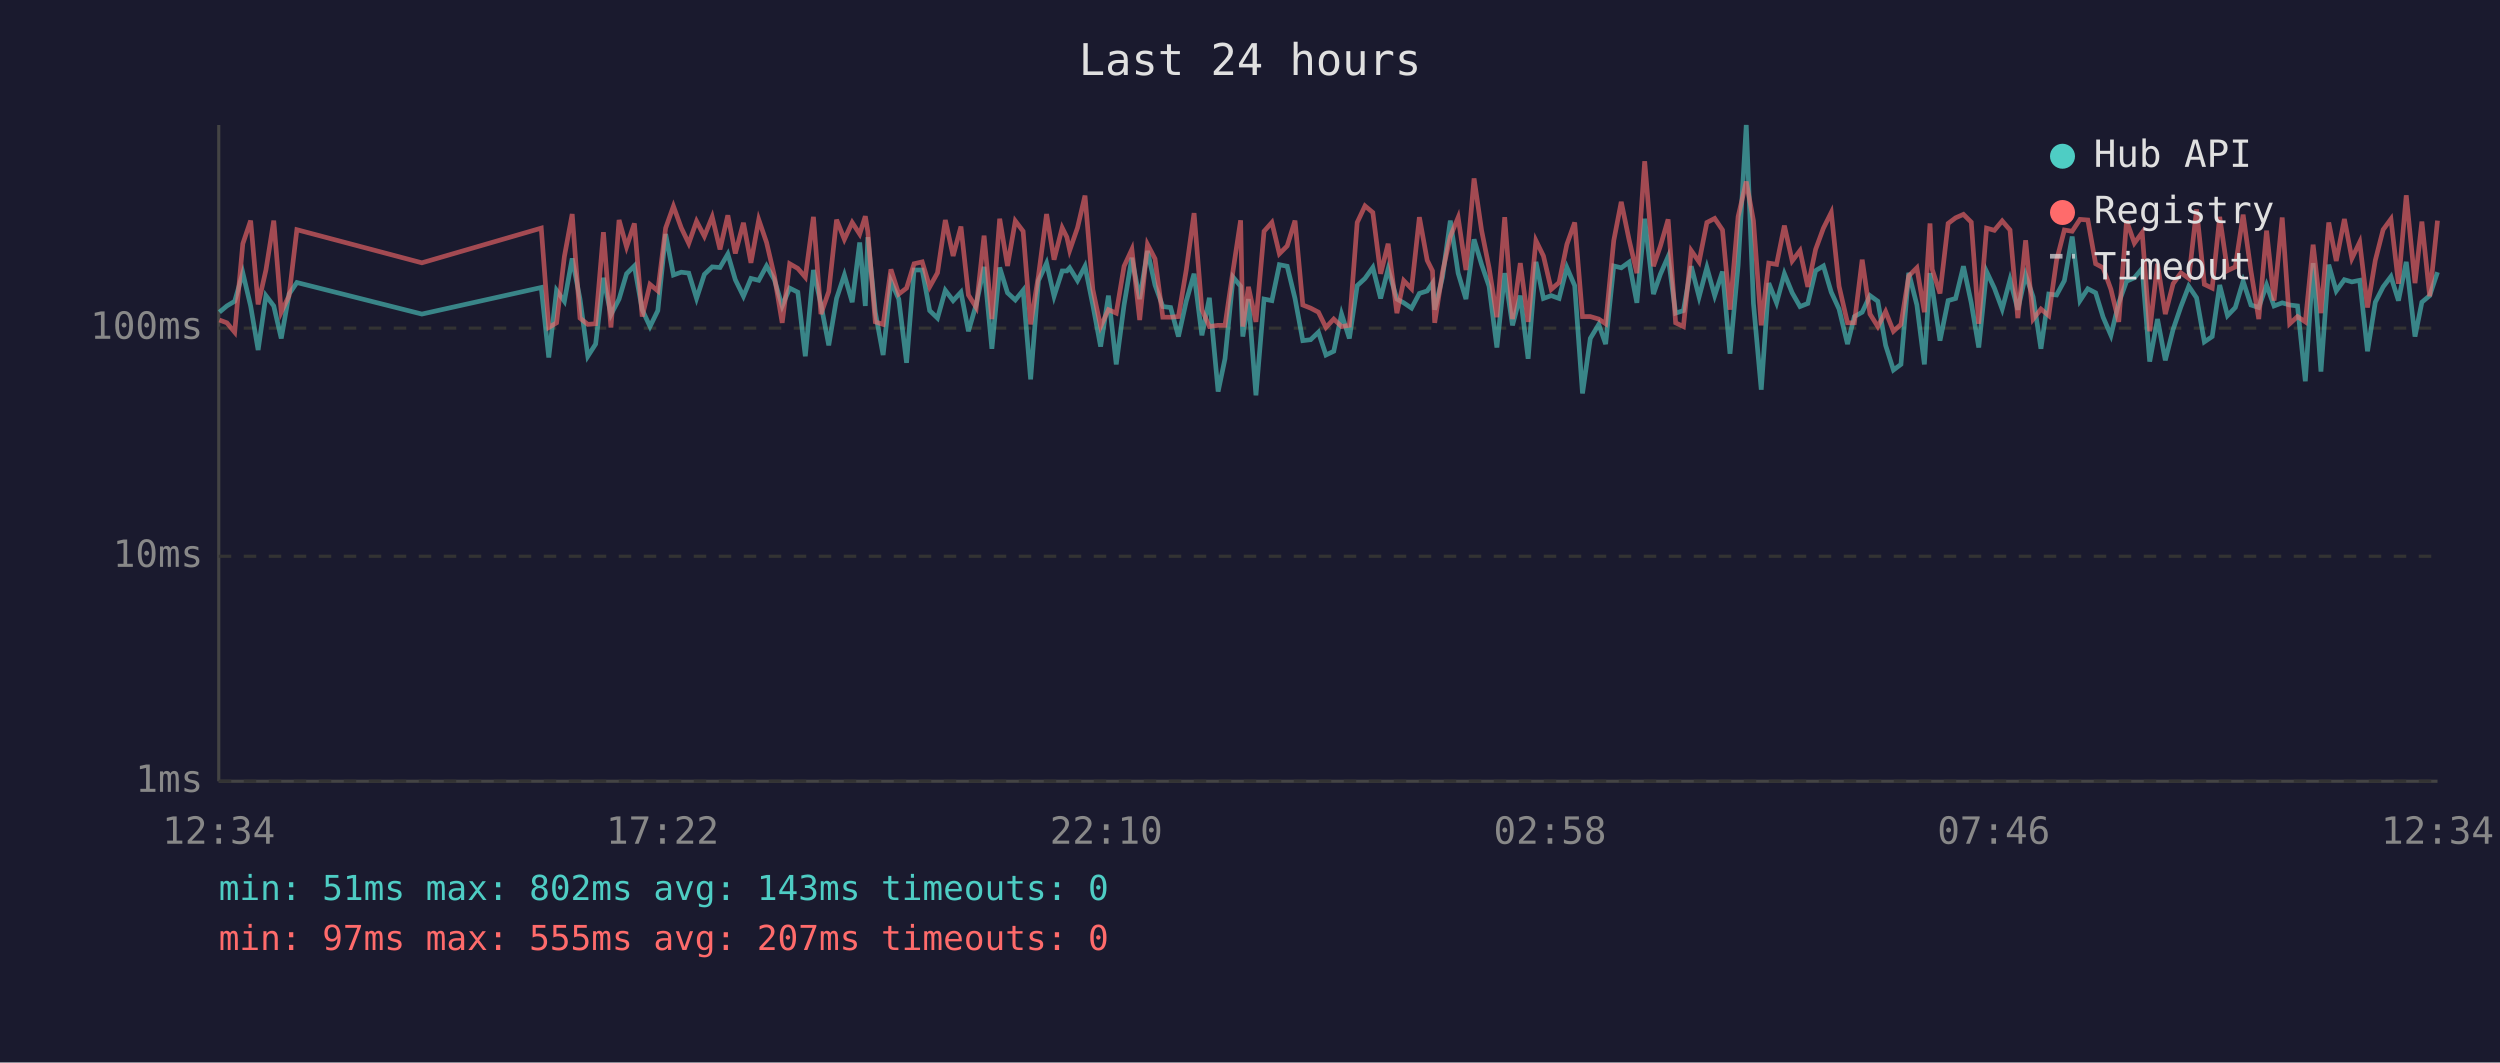
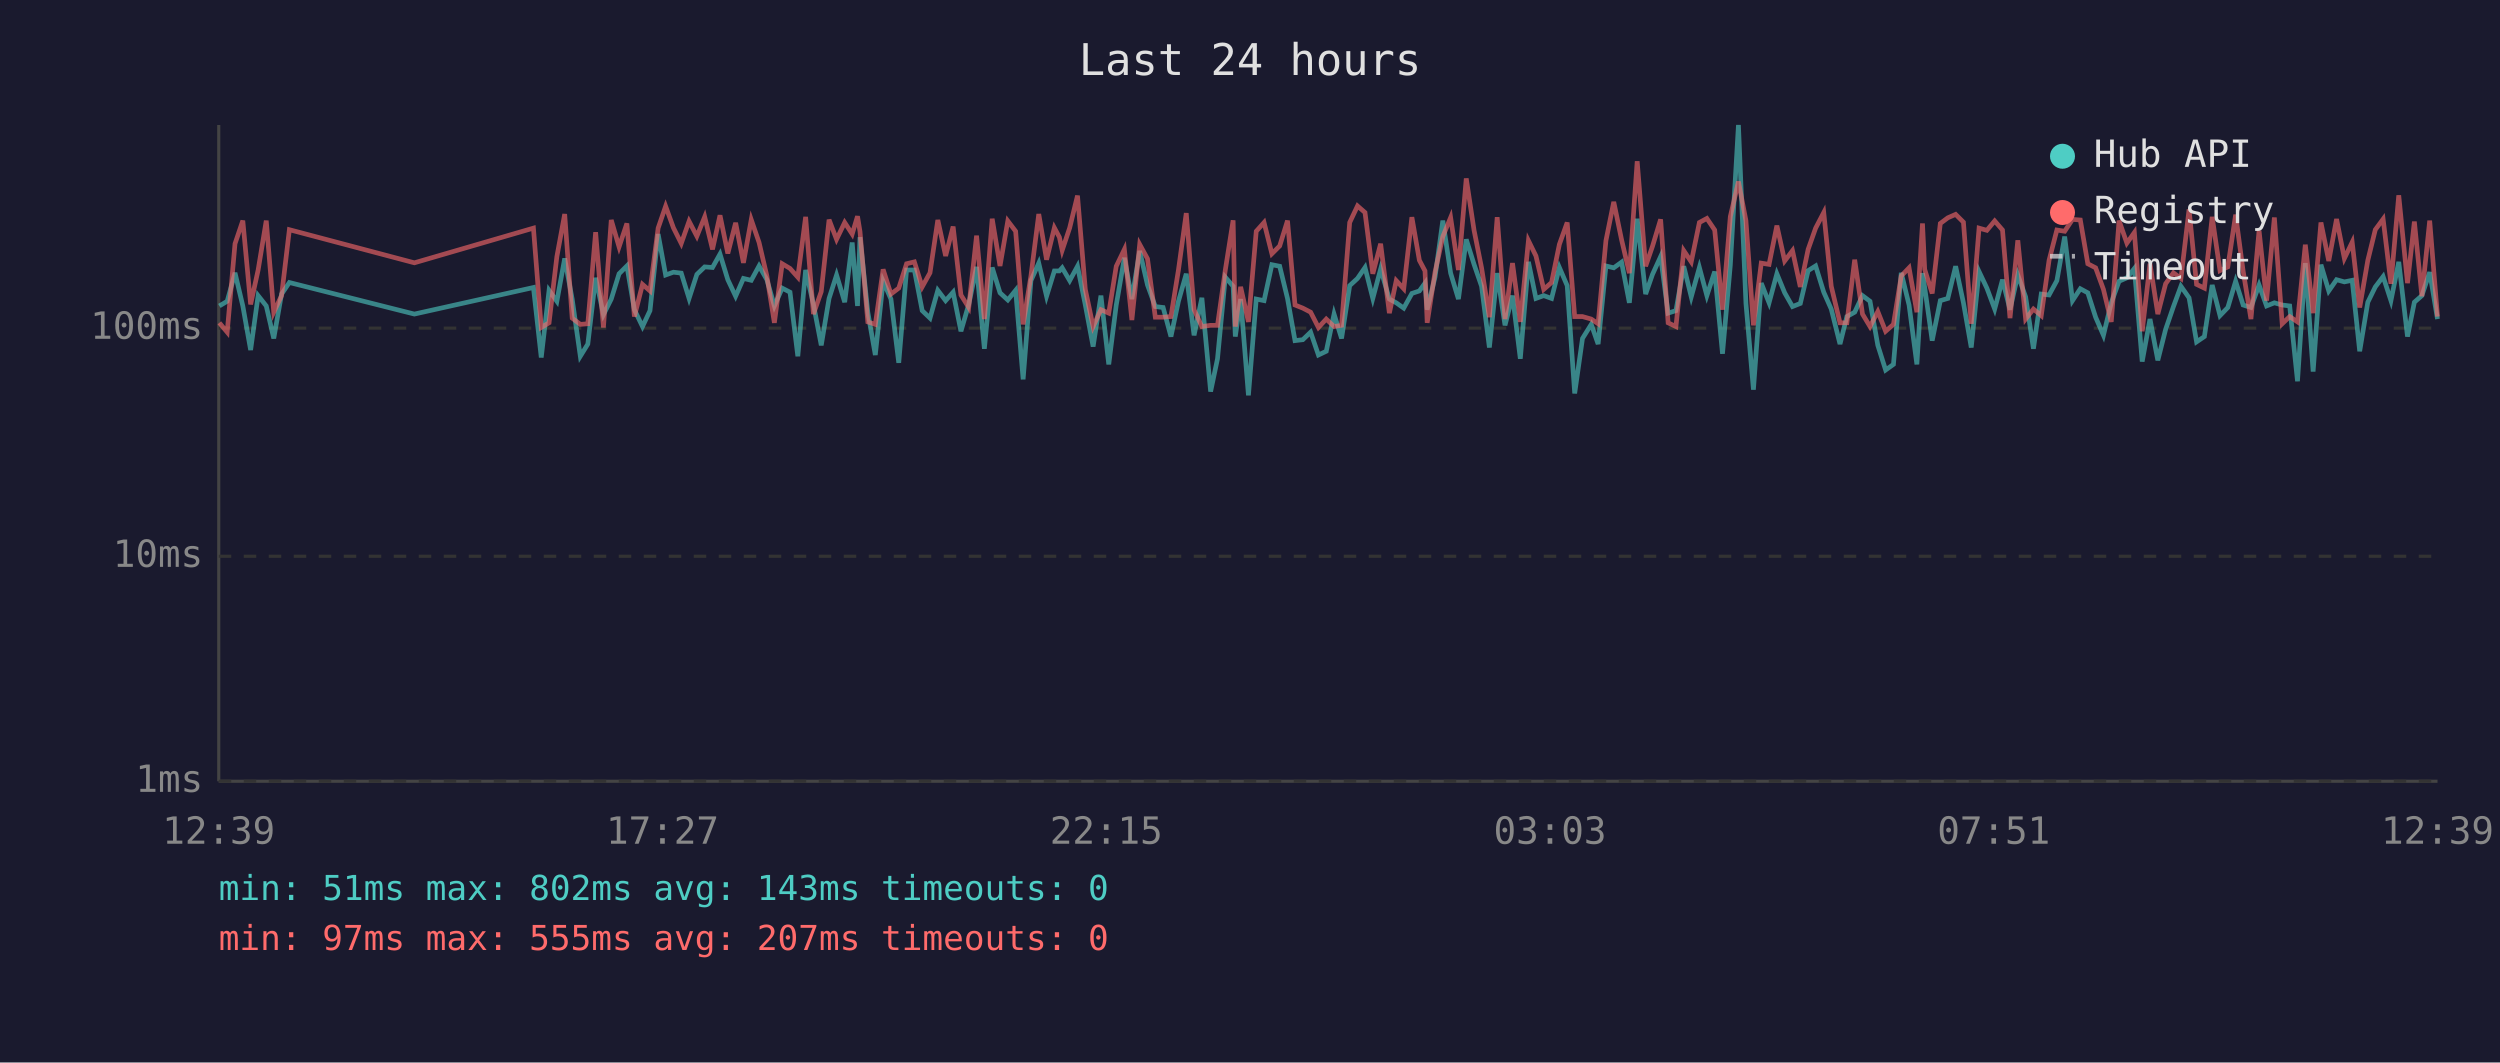
<svg xmlns="http://www.w3.org/2000/svg" viewBox="0 0 800 340" font-family="monospace" font-size="12">
  <rect width="800" height="340" fill="#1a1a2e" />
  <text x="400" y="24" fill="#e0e0e0" font-size="14" text-anchor="middle">Last 24 hours</text>
  <line x1="70" y1="40" x2="70" y2="250" stroke="#444" stroke-width="1" />
  <line x1="70" y1="250" x2="780" y2="250" stroke="#444" stroke-width="1" />
  <line x1="70" y1="250" x2="780" y2="250" stroke="#333" stroke-width="1" stroke-dasharray="4" />
  <text x="65" y="250" fill="#888" text-anchor="end" dominant-baseline="middle">1ms</text>
  <line x1="70" y1="178" x2="780" y2="178" stroke="#333" stroke-width="1" stroke-dasharray="4" />
  <text x="65" y="178" fill="#888" text-anchor="end" dominant-baseline="middle">10ms</text>
  <line x1="70" y1="105" x2="780" y2="105" stroke="#333" stroke-width="1" stroke-dasharray="4" />
  <text x="65" y="105" fill="#888" text-anchor="end" dominant-baseline="middle">100ms</text>
-   <text x="70" y="270" fill="#888" text-anchor="middle">12:34</text>
-   <text x="212" y="270" fill="#888" text-anchor="middle">17:22</text>
-   <text x="354" y="270" fill="#888" text-anchor="middle">22:10</text>
-   <text x="496" y="270" fill="#888" text-anchor="middle">02:58</text>
-   <text x="638" y="270" fill="#888" text-anchor="middle">07:46</text>
-   <text x="780" y="270" fill="#888" text-anchor="middle">12:34</text>
-   <polyline points="70.2,99.9 72.6,97.9 75.1,96.4 77.7,87.3 80.2,97.9 82.6,112.0 85.1,94.6 87.6,97.9 90.0,108.3 92.5,94.1 95.0,90.4 135.0,100.5 173.2,92.0 175.6,114.4 178.1,92.9 180.6,96.4 183.1,82.7 185.6,95.7 188.1,114.0 190.6,110.1 193.1,88.9 195.5,100.7 198.1,95.7 200.5,87.6 203.0,85.1 205.5,99.1 208.0,104.5 210.5,99.4 213.0,74.9 215.5,88.0 218.0,87.1 220.4,87.4 222.9,95.5 225.4,87.8 227.9,85.4 230.4,85.6 232.9,81.3 235.3,89.5 237.9,94.8 240.3,89.1 242.8,89.7 245.3,85.1 247.8,89.5 250.3,97.9 252.7,92.2 255.3,93.5 257.7,114.0 260.3,86.4 262.7,97.4 265.2,110.5 267.7,95.5 270.2,88.0 272.7,96.7 275.1,77.6 276.9,97.9 277.7,75.9 280.1,99.9 282.6,113.6 285.1,90.0 287.6,95.7 290.1,116.1 292.5,86.4 295.1,86.4 297.5,99.4 300.0,101.8 302.5,92.9 305.0,96.2 307.5,93.5 309.9,106.0 312.4,97.4 314.9,85.4 317.4,111.6 319.9,85.6 322.4,93.7 324.9,96.0 327.4,92.9 329.8,121.4 332.3,89.8 334.9,84.2 337.3,94.8 339.9,86.7 341.4,86.7 342.3,85.7 344.8,89.8 347.2,85.2 349.7,97.6 352.2,110.9 354.7,94.6 357.2,116.6 359.7,97.6 362.2,82.5 364.7,95.7 367.2,80.3 369.6,91.2 372.1,98.1 374.6,98.4 377.1,107.7 379.6,96.4 382.1,87.6 384.6,107.3 387.0,95.3 389.8,125.3 392.0,114.8 394.6,88.7 397.0,91.6 397.7,107.7 399.5,95.7 401.9,126.5 404.5,95.7 407.0,96.2 409.4,84.7 411.9,85.2 414.4,95.5 416.9,109.0 419.4,108.7 421.9,106.3 424.3,113.6 426.8,112.4 429.3,100.5 431.8,108.3 434.3,91.4 436.8,89.1 439.3,85.6 441.8,95.5 444.2,86.1 447.0,95.7 449.2,96.9 451.7,98.6 454.2,93.9 456.7,93.1 458.4,90.6 459.1,99.1 461.6,88.7 464.1,70.6 466.6,87.4 469.1,95.7 471.7,76.6 474.1,84.6 476.5,91.6 479.0,111.2 481.5,87.4 484.0,104.1 486.5,94.6 489.0,114.8 491.5,83.8 493.9,95.5 496.4,94.6 498.9,95.5 501.4,85.6 503.9,91.4 506.4,125.9 508.9,108.3 511.6,103.8 513.8,110.1 516.4,85.1 518.8,85.7 521.3,83.9 523.8,96.9 526.3,70.0 529.1,94.1 531.3,87.8 533.8,82.1 536.2,100.2 538.7,99.4 541.2,85.2 543.7,95.0 546.2,85.6 548.7,94.6 551.2,86.9 553.6,113.2 556.2,84.9 558.8,40.0 561.1,97.1 563.6,124.7 566.0,90.6 568.5,96.9 571.0,87.6 573.5,93.7 576.0,98.1 578.5,97.1 581.0,86.6 583.5,85.1 586.0,93.5 588.5,98.9 591.2,110.1 593.4,101.3 595.9,99.9 598.4,94.6 600.9,96.4 603.4,110.5 605.9,118.4 608.3,116.6 610.8,87.3 613.4,97.6 615.8,116.6 617.6,87.4 618.3,92.0 620.8,109.0 623.4,96.2 625.8,95.5 628.3,85.2 630.8,96.9 633.2,111.2 635.7,86.9 638.2,92.2 640.7,98.9 643.2,89.5 645.7,99.1 648.2,88.0 650.6,95.0 653.1,111.6 655.6,94.1 658.1,94.4 660.6,89.8 663.1,75.7 665.6,96.2 668.1,92.4 670.6,93.7 673.0,101.5 675.5,107.3 678.0,96.9 680.5,90.0 683.0,88.9 685.5,85.9 687.9,115.7 690.4,102.1 692.9,115.3 695.4,105.4 697.9,98.1 700.4,91.6 702.9,95.3 705.4,109.4 707.9,107.7 710.3,91.2 712.8,101.0 715.3,98.4 717.8,90.0 720.3,97.6 722.8,98.4 725.3,91.2 727.7,97.9 730.3,96.9 732.7,97.6 735.2,97.9 737.7,122.0 740.2,84.2 742.7,118.9 745.2,84.7 747.6,93.1 750.2,89.5 752.6,90.2 755.1,89.7 757.6,112.4 760.1,96.7 762.6,91.8 765.1,88.5 767.5,96.2 770.0,83.8 772.8,107.7 775.0,96.7 777.5,94.6 780.0,87.1" fill="none" stroke="#4ecdc4" stroke-width="1.5" opacity="0.6" />
-   <polyline points="70.2,102.4 72.6,103.3 75.1,106.3 77.7,78.0 80.2,70.6 82.6,97.4 85.1,86.4 87.6,70.6 90.0,99.9 92.5,94.6 95.0,73.5 135.0,84.1 173.2,73.0 175.6,104.8 178.1,103.3 180.6,82.1 183.1,68.5 185.6,101.8 188.1,103.8 190.6,103.6 193.1,74.3 195.5,104.8 198.1,70.4 200.5,79.0 203.0,71.5 205.5,101.3 208.0,91.0 210.5,93.1 213.0,73.0 215.5,66.0 218.0,72.9 220.4,77.9 222.9,70.8 225.4,75.6 227.9,69.4 230.4,79.8 232.9,68.9 235.3,81.1 237.9,71.3 240.3,84.1 242.8,70.3 245.3,77.6 247.8,88.3 250.3,103.3 252.7,84.4 255.3,85.9 257.7,88.7 260.3,69.4 262.7,100.5 265.2,93.3 267.7,70.3 270.2,76.6 272.7,71.2 275.1,74.9 276.9,69.2 277.7,74.1 280.1,103.0 282.6,103.8 285.1,86.2 287.6,94.1 290.1,92.2 292.5,84.4 295.1,83.8 297.5,91.8 300.0,87.3 302.5,70.4 305.0,81.9 307.5,72.5 309.9,94.4 312.4,98.4 314.9,75.4 317.4,102.1 319.9,70.0 322.4,85.1 324.9,70.7 327.4,74.0 329.8,103.8 332.3,88.3 334.9,68.5 337.3,83.1 339.9,72.9 341.4,75.9 342.3,80.1 344.8,72.9 347.2,62.6 349.7,92.6 352.2,104.5 354.7,99.1 357.2,100.2 359.7,85.2 362.2,79.8 364.7,102.4 367.2,78.2 369.6,82.8 372.1,101.5 374.6,101.5 377.1,101.3 379.6,86.4 382.1,68.2 384.6,99.1 387.0,104.5 389.8,104.1 392.0,104.1 394.6,86.4 397.0,70.5 397.7,104.5 399.5,91.8 401.9,103.0 404.5,74.0 407.0,71.2 409.4,81.2 411.9,78.7 414.4,70.6 416.9,97.6 419.4,98.6 421.9,99.9 424.3,104.8 426.8,102.1 429.3,104.5 431.8,104.1 434.3,71.2 436.8,65.9 439.3,68.0 441.8,87.6 444.2,78.0 447.0,100.2 449.2,89.8 451.7,92.4 454.2,69.5 456.7,83.3 458.4,86.7 459.1,103.3 461.6,87.1 464.1,75.7 466.6,69.6 469.1,86.4 471.7,57.1 474.1,73.7 476.5,85.7 479.0,101.5 481.5,69.5 484.0,102.1 486.5,84.2 489.0,103.0 491.5,77.0 493.9,81.9 496.4,92.6 498.9,90.4 501.4,78.2 503.9,71.2 506.4,101.3 508.9,101.3 511.6,102.1 513.8,103.6 516.4,77.0 518.8,64.6 521.3,76.7 523.8,87.4 526.3,51.6 529.1,85.2 531.3,78.8 533.8,70.2 536.2,103.3 538.7,104.5 541.2,80.2 543.7,83.8 546.2,71.2 548.7,69.9 551.2,73.6 553.6,99.1 556.2,69.3 558.8,58.1 561.1,70.6 563.6,104.1 566.0,84.2 568.5,84.6 571.0,72.2 573.5,83.5 576.0,80.2 578.5,91.8 581.0,79.8 583.5,73.0 586.0,68.0 588.5,91.6 591.2,103.3 593.4,103.3 595.9,83.1 598.4,100.5 600.9,104.5 603.4,99.7 605.9,106.0 608.3,103.8 610.8,88.3 613.4,85.7 615.8,99.9 617.6,71.5 618.3,86.2 620.8,93.9 623.4,71.5 625.8,69.7 628.3,68.6 630.8,71.1 633.2,103.6 635.7,73.0 638.2,73.7 640.7,70.7 643.2,73.6 645.7,101.8 648.2,76.9 650.6,102.1 653.1,98.9 655.6,101.0 658.1,83.3 660.6,73.6 663.1,74.0 665.6,70.2 668.1,70.4 670.6,84.4 673.0,85.7 675.5,92.6 678.0,103.0 680.5,70.6 683.0,77.8 685.5,74.4 687.9,106.0 690.4,84.4 692.9,100.5 695.4,90.8 697.9,87.3 700.4,89.1 702.9,67.0 705.4,91.0 707.9,92.2 710.3,69.4 712.8,86.6 715.3,85.4 717.8,68.7 720.3,86.7 722.8,102.1 725.3,73.8 727.7,96.2 730.3,69.6 732.7,103.6 735.2,101.3 737.7,103.0 740.2,78.3 742.7,100.2 745.2,71.2 747.6,83.5 750.2,70.1 752.6,82.7 755.1,77.5 757.6,98.4 760.1,83.3 762.6,73.5 765.1,70.1 767.5,90.8 770.0,62.5 772.8,90.6 775.0,70.9 777.5,94.8 780.0,70.6" fill="none" stroke="#ff6b6b" stroke-width="1.5" opacity="0.6" />
+   <text x="70" y="270" fill="#888" text-anchor="middle">12:39</text>
+   <text x="212" y="270" fill="#888" text-anchor="middle">17:27</text>
+   <text x="354" y="270" fill="#888" text-anchor="middle">22:15</text>
+   <text x="496" y="270" fill="#888" text-anchor="middle">03:03</text>
+   <text x="638" y="270" fill="#888" text-anchor="middle">07:51</text>
+   <text x="780" y="270" fill="#888" text-anchor="middle">12:39</text>
+   <polyline points="70.2,97.9 72.7,96.4 75.2,87.3 77.7,97.9 80.2,112.0 82.6,94.6 85.2,97.9 87.6,108.3 90.1,94.1 92.6,90.4 132.6,100.5 170.7,92.0 173.2,114.4 175.7,92.9 178.2,96.4 180.7,82.7 183.1,95.7 185.7,114.0 188.1,110.1 190.6,88.9 193.1,100.7 195.6,95.7 198.1,87.6 200.6,85.1 203.0,99.1 205.6,104.5 208.0,99.4 210.6,74.9 213.0,88.0 215.5,87.1 218.0,87.4 220.5,95.5 223.0,87.8 225.5,85.4 228.0,85.6 230.4,81.3 232.9,89.5 235.4,94.8 237.9,89.1 240.4,89.7 242.9,85.1 245.4,89.5 247.8,97.9 250.3,92.2 252.8,93.5 255.3,114.0 257.8,86.4 260.3,97.4 262.8,110.5 265.3,95.5 267.7,88.0 270.3,96.7 272.7,77.6 274.4,97.9 275.2,75.9 277.7,99.9 280.1,113.6 282.6,90.0 285.1,95.7 287.6,116.1 290.1,86.4 292.6,86.4 295.1,99.4 297.6,101.8 300.1,92.9 302.6,96.2 305.0,93.5 307.5,106.0 310.0,97.4 312.5,85.4 315.0,111.6 317.5,85.6 320.0,93.7 322.5,96.0 325.0,92.9 327.4,121.4 329.9,89.8 332.4,84.2 334.9,94.8 337.4,86.7 339.0,86.7 339.9,85.7 342.3,89.8 344.8,85.2 347.3,97.6 349.8,110.9 352.3,94.6 354.8,116.6 357.2,97.6 359.8,82.5 362.2,95.7 364.7,80.3 367.2,91.2 369.7,98.1 372.2,98.4 374.7,107.7 377.1,96.4 379.6,87.6 382.1,107.3 384.6,95.3 387.4,125.3 389.6,114.8 392.1,88.7 394.6,91.6 395.3,107.7 397.0,95.7 399.5,126.5 402.0,95.7 404.5,96.2 407.0,84.7 409.5,85.2 412.0,95.5 414.4,109.0 416.9,108.7 419.4,106.3 421.9,113.6 424.4,112.4 426.9,100.5 429.3,108.3 431.9,91.4 434.4,89.1 436.8,85.6 439.3,95.5 441.8,86.1 444.6,95.7 446.8,96.9 449.2,98.6 451.8,93.9 454.2,93.1 456.0,90.6 456.7,99.1 459.2,88.7 461.7,70.6 464.2,87.4 466.7,95.7 469.2,76.6 471.7,84.6 474.1,91.6 476.6,111.2 479.1,87.4 481.6,104.1 484.0,94.6 486.5,114.8 489.1,83.8 491.5,95.5 494.0,94.6 496.5,95.5 499.0,85.6 501.5,91.4 503.9,125.9 506.4,108.3 509.2,103.8 511.4,110.1 513.9,85.1 516.4,85.7 518.9,83.9 521.4,96.9 523.9,70.0 526.6,94.1 528.8,87.8 531.4,82.1 533.8,100.2 536.3,99.4 538.8,85.2 541.2,95.0 543.8,85.6 546.2,94.6 548.7,86.9 551.2,113.2 553.7,84.9 556.3,40.0 558.7,97.1 561.1,124.7 563.6,90.6 566.1,96.9 568.6,87.6 571.1,93.7 573.6,98.1 576.1,97.1 578.6,86.6 581.0,85.1 583.6,93.5 586.0,98.9 588.8,110.1 591.0,101.3 593.5,99.9 596.0,94.6 598.4,96.4 600.9,110.5 603.4,118.4 605.9,116.6 608.4,87.3 610.9,97.6 613.4,116.6 615.2,87.4 615.9,92.0 618.3,109.0 620.9,96.2 623.3,95.5 625.8,85.2 628.3,96.9 630.8,111.2 633.3,86.9 635.8,92.2 638.3,98.9 640.8,89.5 643.2,99.1 645.7,88.0 648.2,95.0 650.7,111.6 653.2,94.1 655.7,94.4 658.2,89.8 660.7,75.7 663.2,96.2 665.7,92.4 668.1,93.7 670.6,101.5 673.1,107.3 675.6,96.9 678.1,90.0 680.6,88.9 683.0,85.9 685.5,115.7 688.0,102.1 690.5,115.3 693.0,105.4 695.5,98.1 697.9,91.6 700.5,95.3 702.9,109.4 705.4,107.7 707.9,91.2 710.4,101.0 712.9,98.4 715.4,90.0 717.8,97.6 720.3,98.4 722.9,91.2 725.3,97.9 727.8,96.9 730.3,97.6 732.7,97.9 735.2,122.0 737.7,84.2 740.2,118.9 742.7,84.7 745.2,93.1 747.7,89.5 750.2,90.2 752.7,89.7 755.1,112.4 757.7,96.7 760.1,91.8 762.6,88.5 765.1,96.2 767.6,83.8 770.4,107.7 772.6,96.7 775.0,94.6 777.5,87.1 780.0,102.1" fill="none" stroke="#4ecdc4" stroke-width="1.5" opacity="0.6" />
+   <polyline points="70.2,103.3 72.7,106.3 75.2,78.0 77.7,70.6 80.2,97.4 82.6,86.4 85.2,70.6 87.6,99.9 90.1,94.6 92.6,73.5 132.6,84.1 170.7,73.0 173.2,104.8 175.7,103.3 178.2,82.1 180.7,68.5 183.1,101.8 185.7,103.8 188.1,103.6 190.6,74.3 193.1,104.8 195.6,70.4 198.1,79.0 200.6,71.5 203.0,101.3 205.6,91.0 208.0,93.1 210.6,73.0 213.0,66.0 215.5,72.9 218.0,77.9 220.5,70.8 223.0,75.6 225.5,69.4 228.0,79.8 230.4,68.9 232.9,81.1 235.4,71.3 237.9,84.1 240.4,70.3 242.9,77.6 245.4,88.3 247.8,103.3 250.3,84.4 252.8,85.9 255.3,88.7 257.8,69.4 260.3,100.5 262.8,93.3 265.3,70.3 267.7,76.6 270.3,71.2 272.7,74.9 274.4,69.2 275.2,74.1 277.7,103.0 280.1,103.8 282.6,86.2 285.1,94.1 287.6,92.2 290.1,84.4 292.6,83.8 295.1,91.8 297.6,87.3 300.1,70.4 302.6,81.9 305.0,72.5 307.5,94.4 310.0,98.4 312.5,75.4 315.0,102.1 317.5,70.0 320.0,85.1 322.5,70.7 325.0,74.0 327.4,103.8 329.9,88.3 332.4,68.5 334.9,83.1 337.4,72.9 339.0,75.9 339.9,80.1 342.3,72.9 344.8,62.6 347.3,92.6 349.8,104.5 352.3,99.1 354.8,100.2 357.2,85.2 359.8,79.8 362.2,102.4 364.7,78.2 367.2,82.8 369.7,101.5 372.2,101.5 374.7,101.3 377.1,86.4 379.6,68.2 382.1,99.1 384.6,104.5 387.4,104.1 389.6,104.1 392.1,86.4 394.6,70.5 395.3,104.5 397.0,91.8 399.5,103.0 402.0,74.0 404.5,71.2 407.0,81.2 409.5,78.7 412.0,70.6 414.4,97.6 416.9,98.6 419.4,99.9 421.9,104.8 424.4,102.1 426.9,104.5 429.3,104.1 431.9,71.2 434.4,65.9 436.8,68.0 439.3,87.6 441.8,78.0 444.6,100.2 446.8,89.8 449.2,92.4 451.8,69.5 454.2,83.3 456.0,86.7 456.7,103.3 459.2,87.1 461.7,75.7 464.2,69.6 466.7,86.4 469.2,57.1 471.7,73.7 474.1,85.7 476.6,101.5 479.1,69.5 481.6,102.1 484.0,84.2 486.5,103.0 489.1,77.0 491.5,81.9 494.0,92.6 496.5,90.4 499.0,78.2 501.5,71.2 503.9,101.3 506.4,101.3 509.2,102.1 511.4,103.6 513.9,77.0 516.4,64.6 518.9,76.7 521.4,87.4 523.9,51.6 526.6,85.2 528.8,78.8 531.4,70.2 533.8,103.3 536.3,104.5 538.8,80.2 541.2,83.8 543.8,71.2 546.2,69.9 548.7,73.6 551.2,99.1 553.7,69.3 556.3,58.1 558.7,70.6 561.1,104.1 563.6,84.2 566.1,84.6 568.6,72.2 571.1,83.5 573.6,80.2 576.1,91.8 578.6,79.8 581.0,73.0 583.6,68.0 586.0,91.6 588.8,103.3 591.0,103.3 593.5,83.1 596.0,100.5 598.4,104.5 600.9,99.7 603.4,106.0 605.9,103.8 608.4,88.3 610.9,85.7 613.4,99.9 615.2,71.5 615.9,86.2 618.3,93.9 620.9,71.5 623.3,69.7 625.8,68.6 628.3,71.1 630.8,103.6 633.3,73.0 635.8,73.7 638.3,70.7 640.8,73.6 643.2,101.8 645.7,76.9 648.2,102.1 650.7,98.9 653.2,101.0 655.7,83.3 658.2,73.6 660.7,74.0 663.2,70.2 665.7,70.4 668.1,84.4 670.6,85.7 673.1,92.6 675.6,103.0 678.1,70.6 680.6,77.8 683.0,74.4 685.5,106.0 688.0,84.4 690.5,100.5 693.0,90.8 695.5,87.3 697.9,89.1 700.5,67.0 702.9,91.0 705.4,92.2 707.9,69.4 710.4,86.6 712.9,85.4 715.4,68.7 717.8,86.7 720.3,102.1 722.9,73.8 725.3,96.2 727.8,69.6 730.3,103.6 732.7,101.3 735.2,103.0 737.7,78.3 740.2,100.2 742.7,71.2 745.2,83.5 747.7,70.1 750.2,82.7 752.7,77.5 755.1,98.4 757.7,83.3 760.1,73.5 762.6,70.1 765.1,90.8 767.6,62.5 770.4,90.6 772.6,70.9 775.0,94.8 777.5,70.6 780.0,101.3" fill="none" stroke="#ff6b6b" stroke-width="1.5" opacity="0.6" />
  <circle cx="660" cy="50" r="4" fill="#4ecdc4" />
  <text x="670" y="50" fill="#e0e0e0" dominant-baseline="middle">Hub API</text>
  <circle cx="660" cy="68" r="4" fill="#ff6b6b" />
  <text x="670" y="68" fill="#e0e0e0" dominant-baseline="middle">Registry</text>
  <line x1="656" y1="82" x2="664" y2="82" stroke="#e0e0e0" stroke-width="1.5" stroke-dasharray="4,3" opacity="0.7" />
  <text x="670" y="86" fill="#e0e0e0" dominant-baseline="middle">Timeout</text>
  <text x="70" y="288" fill="#4ecdc4" font-size="11">min: 51ms  max: 802ms  avg: 143ms  timeouts: 0</text>
  <text x="70" y="304" fill="#ff6b6b" font-size="11">min: 97ms  max: 555ms  avg: 207ms  timeouts: 0</text>
</svg>
